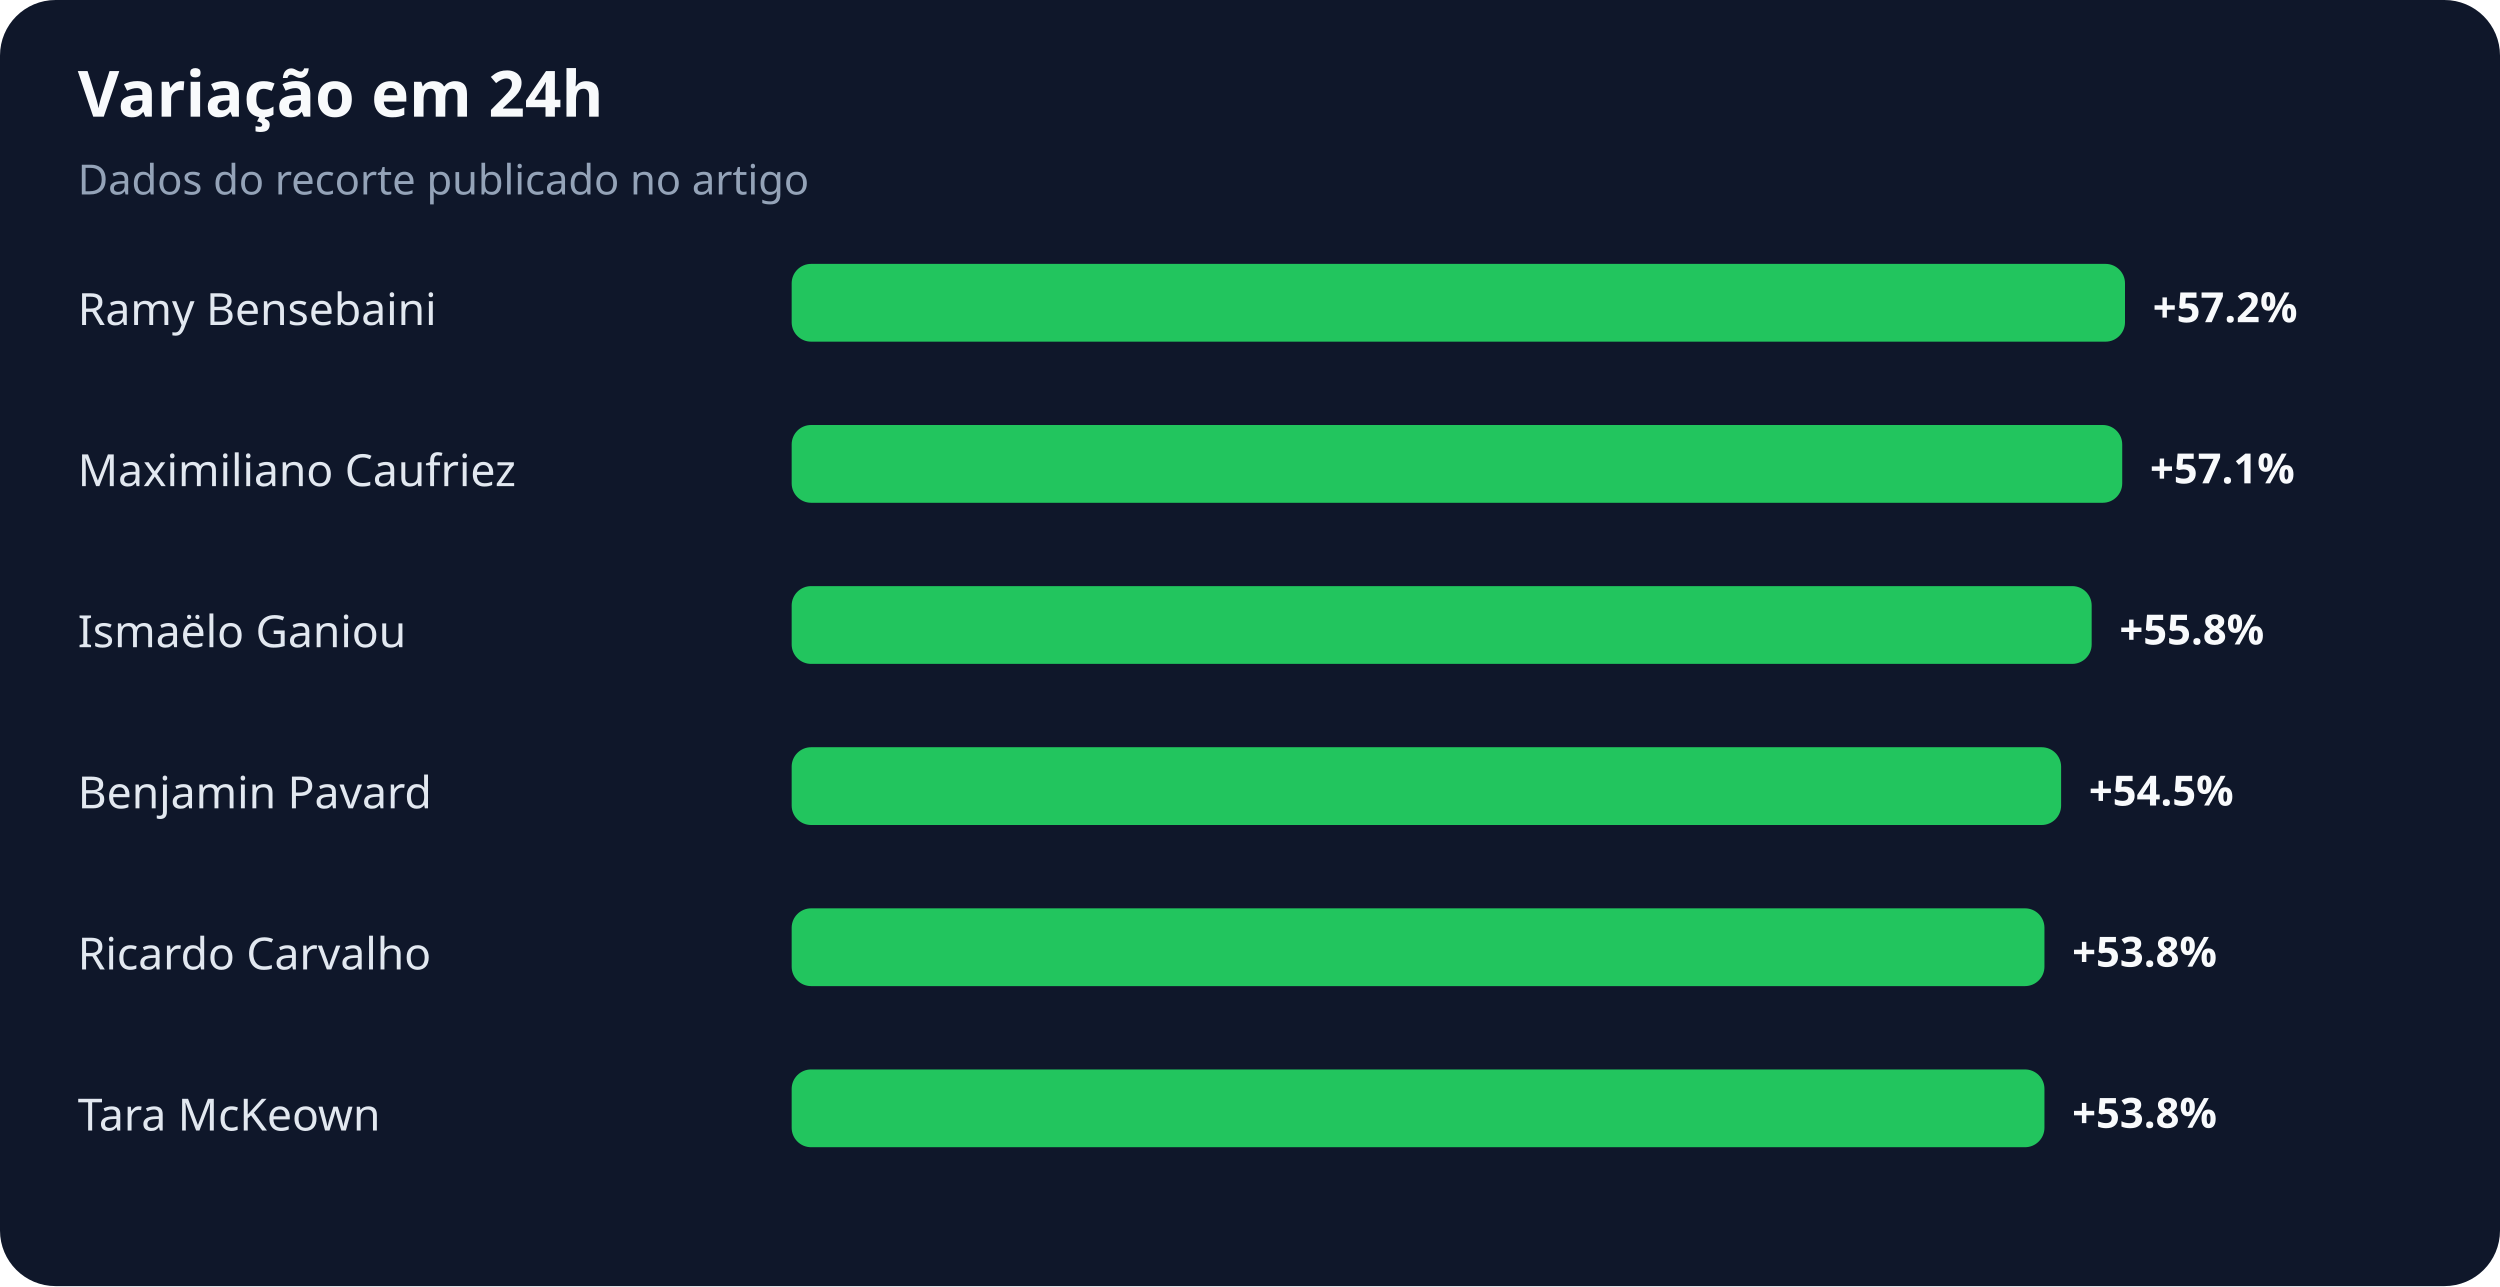
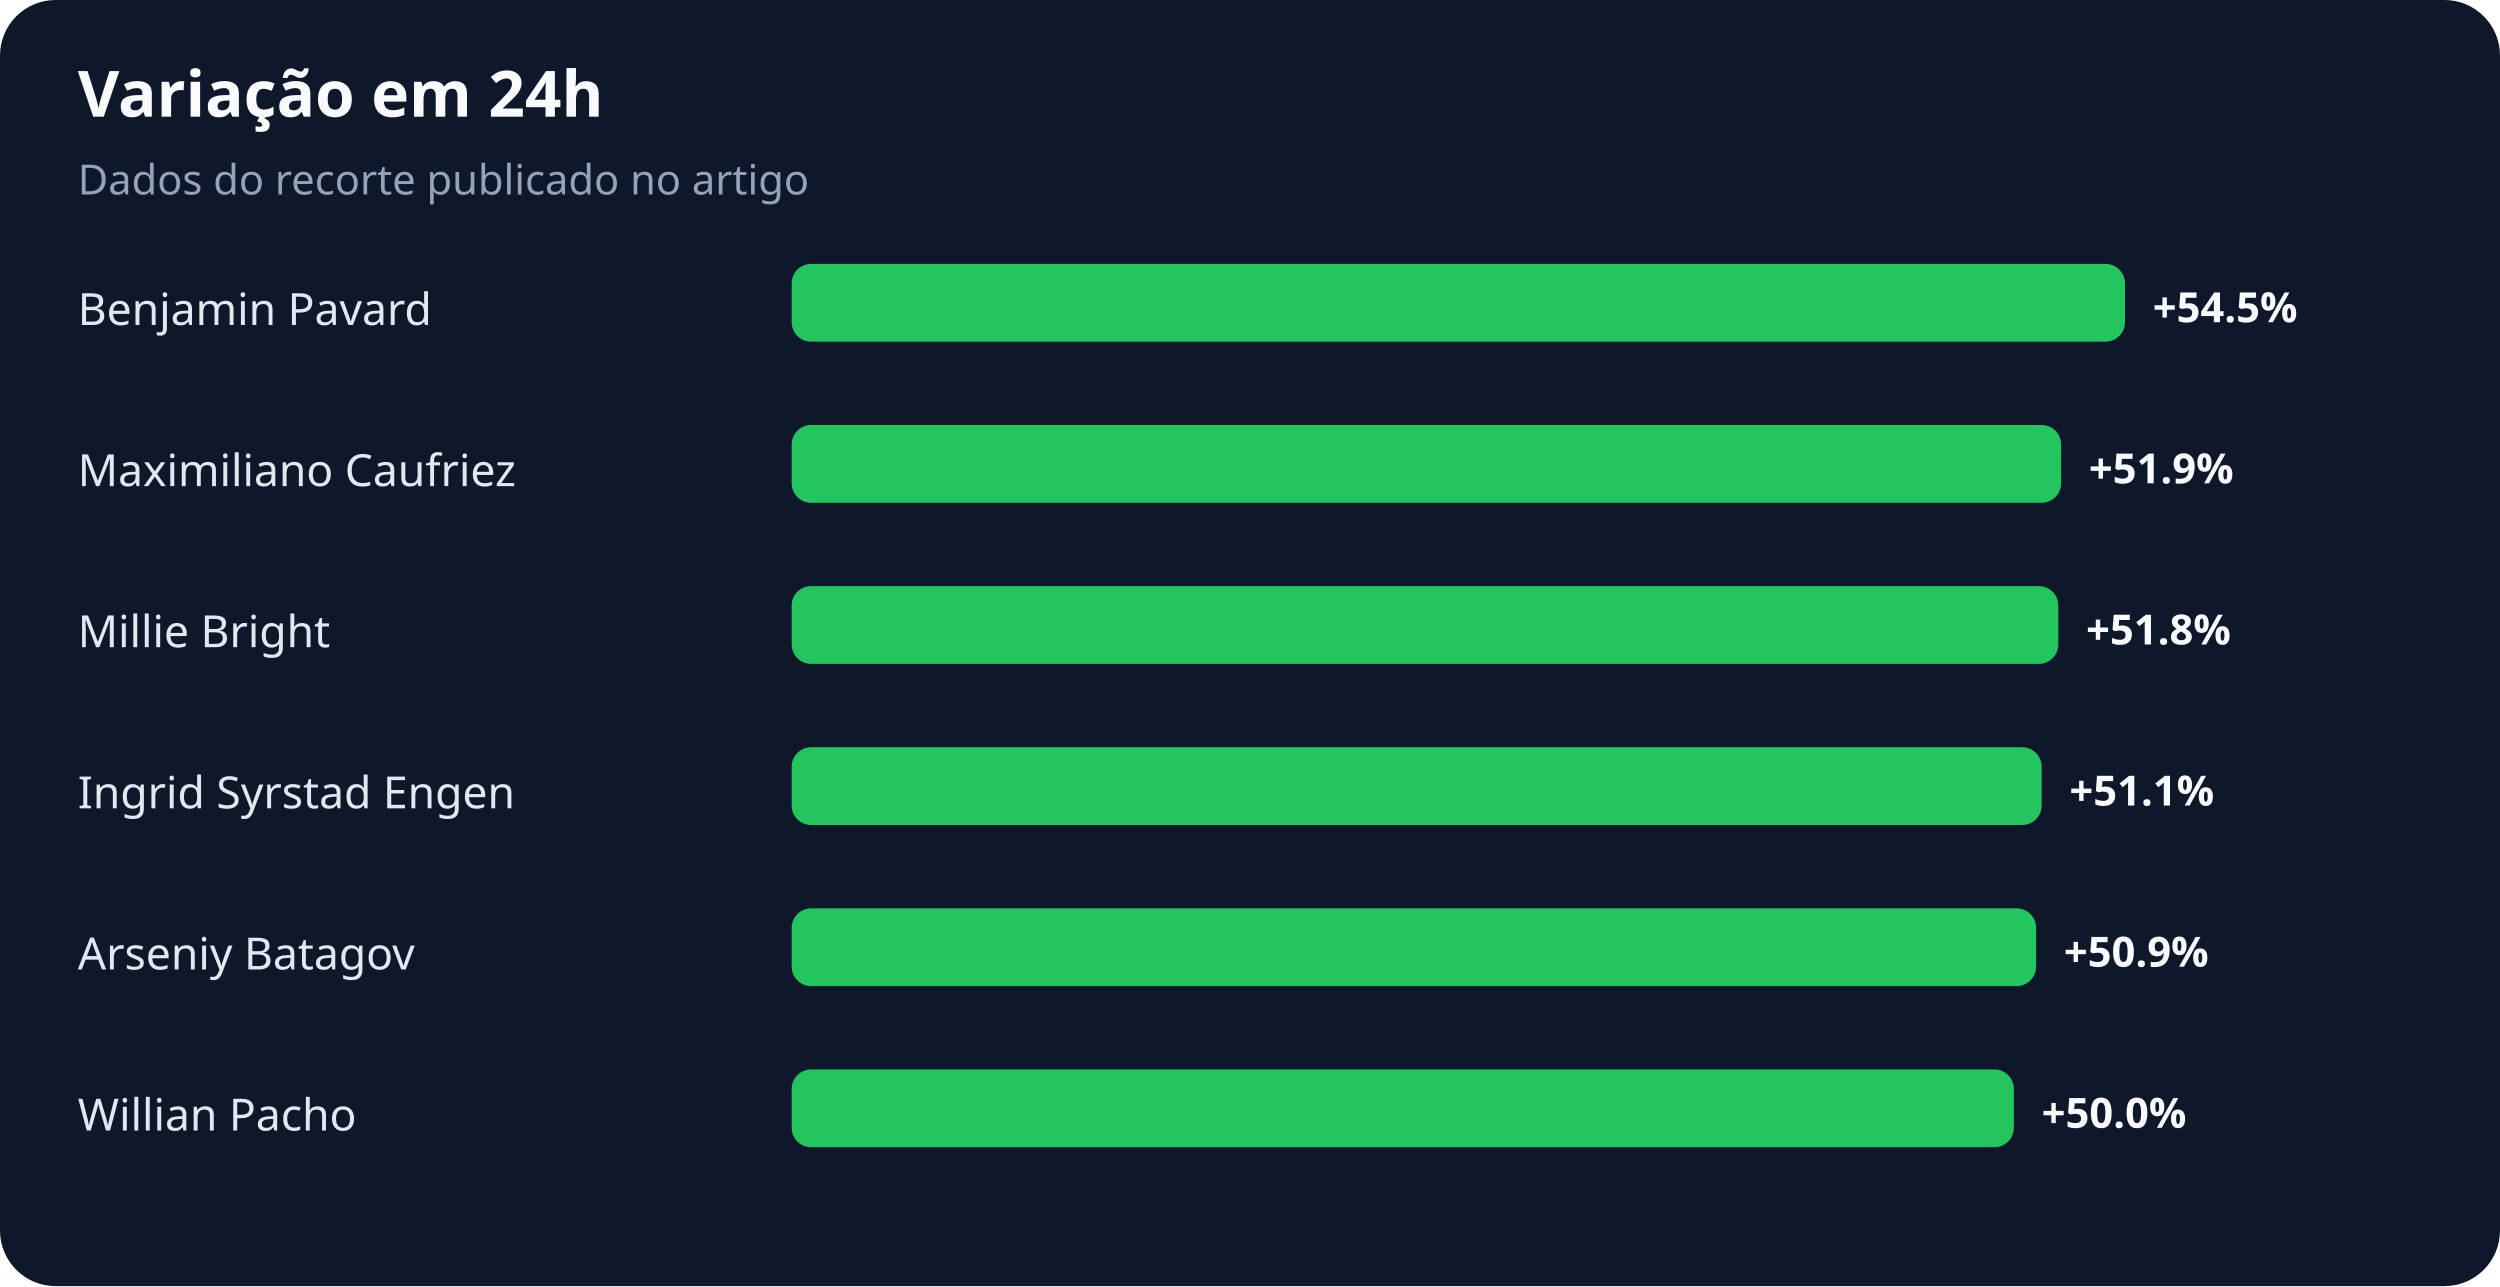
<svg xmlns="http://www.w3.org/2000/svg" width="900" height="463" viewBox="0 0 900 463" role="img" aria-labelledby="title desc">
  <rect width="100%" height="100%" rx="20" fill="#0f172a" />
  <text x="28" y="42" fill="#f8fafc" font-family="system-ui,sans-serif" font-size="23" font-weight="700">Variação em 24h</text>
  <text x="28" y="70" fill="#94a3b8" font-family="system-ui,sans-serif" font-size="15">Dados do recorte publicado no artigo</text>
-   <text x="28" y="117" fill="#e2e8f0" font-family="system-ui,sans-serif" font-size="16">Ramy Bensebaini</text>
+   <text x="28" y="117" fill="#e2e8f0" font-family="system-ui,sans-serif" font-size="16">Benjamin Pavard</text>
  <rect x="285" y="95" width="480" height="28" rx="7" fill="#22c55e" />
-   <text x="775" y="116" fill="#f8fafc" font-family="system-ui,sans-serif" font-size="15" font-weight="700">+57.2%</text>
+   <text x="775" y="116" fill="#f8fafc" font-family="system-ui,sans-serif" font-size="15" font-weight="700">+54.5%</text>
  <text x="28" y="175" fill="#e2e8f0" font-family="system-ui,sans-serif" font-size="16">Maximiliano Caufriez</text>
-   <rect x="285" y="153" width="479" height="28" rx="7" fill="#22c55e" />
-   <text x="774" y="174" fill="#f8fafc" font-family="system-ui,sans-serif" font-size="15" font-weight="700">+57.1%</text>
-   <text x="28" y="233" fill="#e2e8f0" font-family="system-ui,sans-serif" font-size="16">Ismaëlo Ganiou</text>
-   <rect x="285" y="211" width="468" height="28" rx="7" fill="#22c55e" />
-   <text x="763" y="232" fill="#f8fafc" font-family="system-ui,sans-serif" font-size="15" font-weight="700">+55.8%</text>
-   <text x="28" y="291" fill="#e2e8f0" font-family="system-ui,sans-serif" font-size="16">Benjamin Pavard</text>
-   <rect x="285" y="269" width="457" height="28" rx="7" fill="#22c55e" />
-   <text x="752" y="290" fill="#f8fafc" font-family="system-ui,sans-serif" font-size="15" font-weight="700">+54.5%</text>
-   <text x="28" y="349" fill="#e2e8f0" font-family="system-ui,sans-serif" font-size="16">Ricardo Carvalho</text>
-   <rect x="285" y="327" width="451" height="28" rx="7" fill="#22c55e" />
-   <text x="746" y="348" fill="#f8fafc" font-family="system-ui,sans-serif" font-size="15" font-weight="700">+53.8%</text>
-   <text x="28" y="407" fill="#e2e8f0" font-family="system-ui,sans-serif" font-size="16">Tara McKeown</text>
-   <rect x="285" y="385" width="451" height="28" rx="7" fill="#22c55e" />
-   <text x="746" y="406" fill="#f8fafc" font-family="system-ui,sans-serif" font-size="15" font-weight="700">+53.8%</text>
+   <rect x="285" y="153" width="457" height="28" rx="7" fill="#22c55e" />
+   <text x="752" y="174" fill="#f8fafc" font-family="system-ui,sans-serif" font-size="15" font-weight="700">+51.9%</text>
+   <text x="28" y="233" fill="#e2e8f0" font-family="system-ui,sans-serif" font-size="16">Millie Bright</text>
+   <rect x="285" y="211" width="456" height="28" rx="7" fill="#22c55e" />
+   <text x="751" y="232" fill="#f8fafc" font-family="system-ui,sans-serif" font-size="15" font-weight="700">+51.8%</text>
+   <text x="28" y="291" fill="#e2e8f0" font-family="system-ui,sans-serif" font-size="16">Ingrid Syrstad Engen</text>
+   <rect x="285" y="269" width="450" height="28" rx="7" fill="#22c55e" />
+   <text x="745" y="290" fill="#f8fafc" font-family="system-ui,sans-serif" font-size="15" font-weight="700">+51.1%</text>
+   <text x="28" y="349" fill="#e2e8f0" font-family="system-ui,sans-serif" font-size="16">Arseniy Batagov</text>
+   <rect x="285" y="327" width="448" height="28" rx="7" fill="#22c55e" />
+   <text x="743" y="348" fill="#f8fafc" font-family="system-ui,sans-serif" font-size="15" font-weight="700">+50.9%</text>
+   <text x="28" y="407" fill="#e2e8f0" font-family="system-ui,sans-serif" font-size="16">Willian Pacho</text>
+   <rect x="285" y="385" width="440" height="28" rx="7" fill="#22c55e" />
+   <text x="735" y="406" fill="#f8fafc" font-family="system-ui,sans-serif" font-size="15" font-weight="700">+50.0%</text>
</svg>
